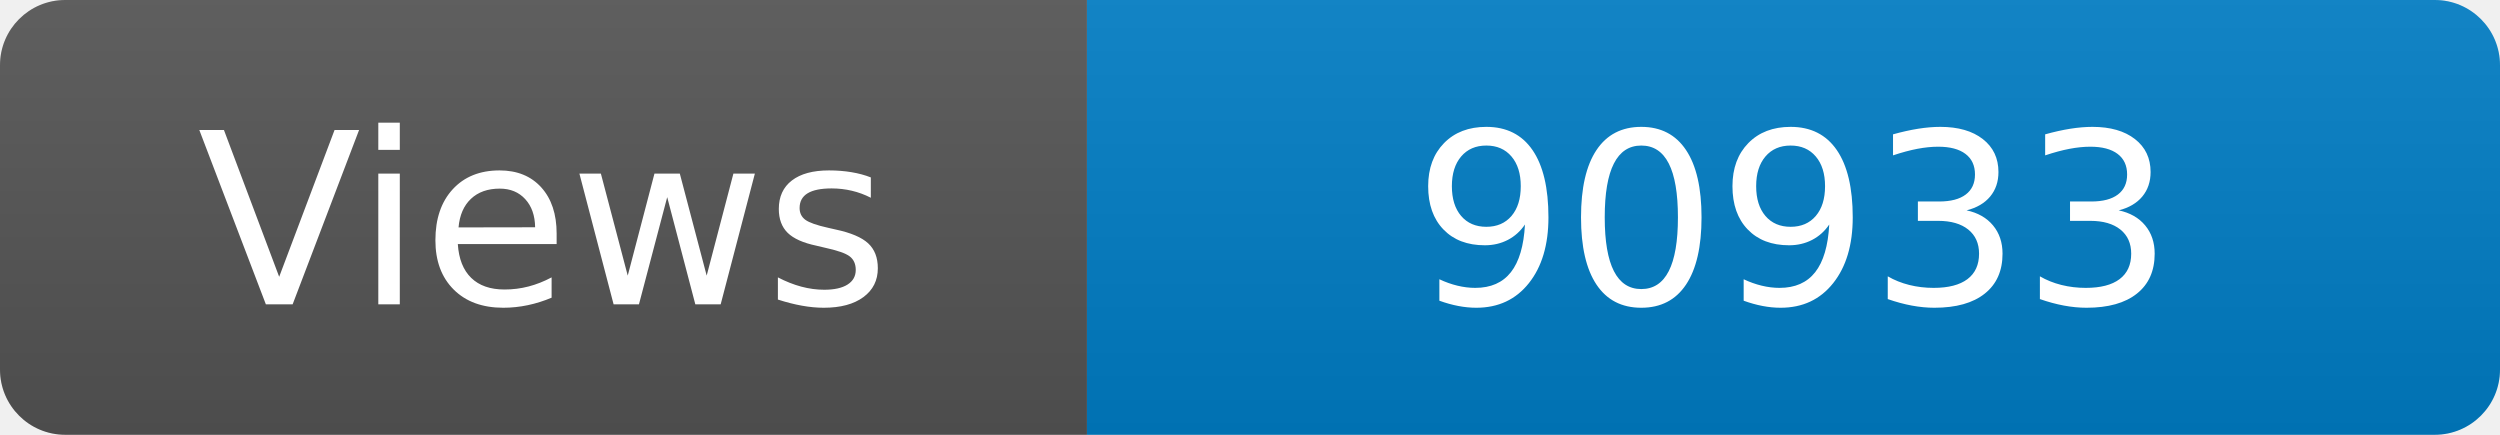
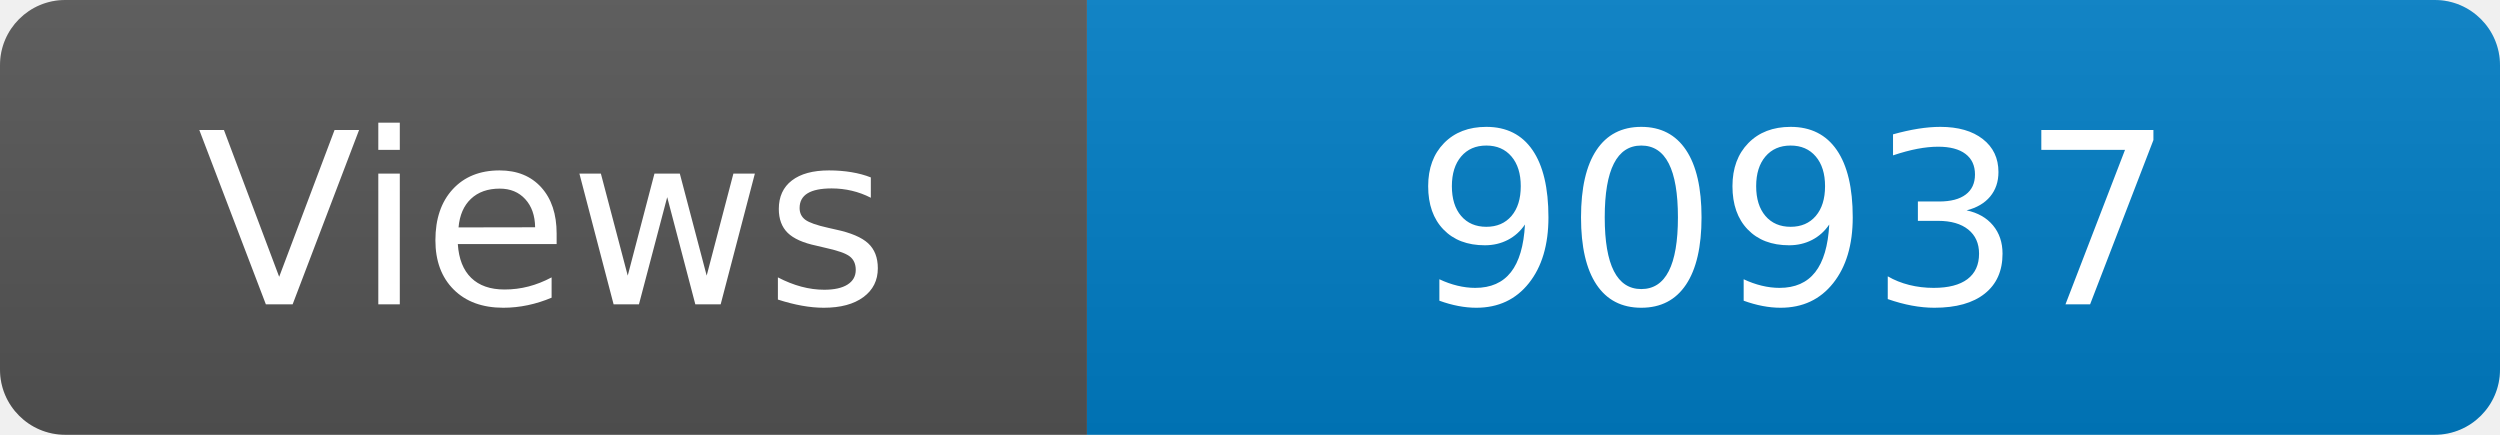
<svg xmlns="http://www.w3.org/2000/svg" width="115" height="20" role="img" aria-label="Maintained?: yes">
  <linearGradient id="s" x2="0" y2="100%">
    <stop offset="0" stop-color="#bbb" stop-opacity=".1" />
    <stop offset="1" stop-opacity=".1" />
  </linearGradient>
  <clipPath id="r">
    <rect width="115" height="20" rx="3" fill="#fff" />
  </clipPath>
  <g clip-path="url(#r)">
    <rect width="50" height="20" fill="#555" />
    <rect x="50" width="160" height="20" fill="#007ec6" />
    <rect width="115" height="20" fill="url(#s)" />
  </g>
  <g fill="#fff" text-anchor="middle" font-family="Verdana,Geneva,DejaVu Sans,sans-serif" font-size="110">
    <text x="250" y="140" transform="scale(.1)" fill="#fff">Views</text>
-     <text x="825" y="140" transform="scale(.1)" fill="#fff">90933</text>
+     <text x="825" y="140" transform="scale(.1)" fill="#fff">90937</text>
  </g>
</svg>
